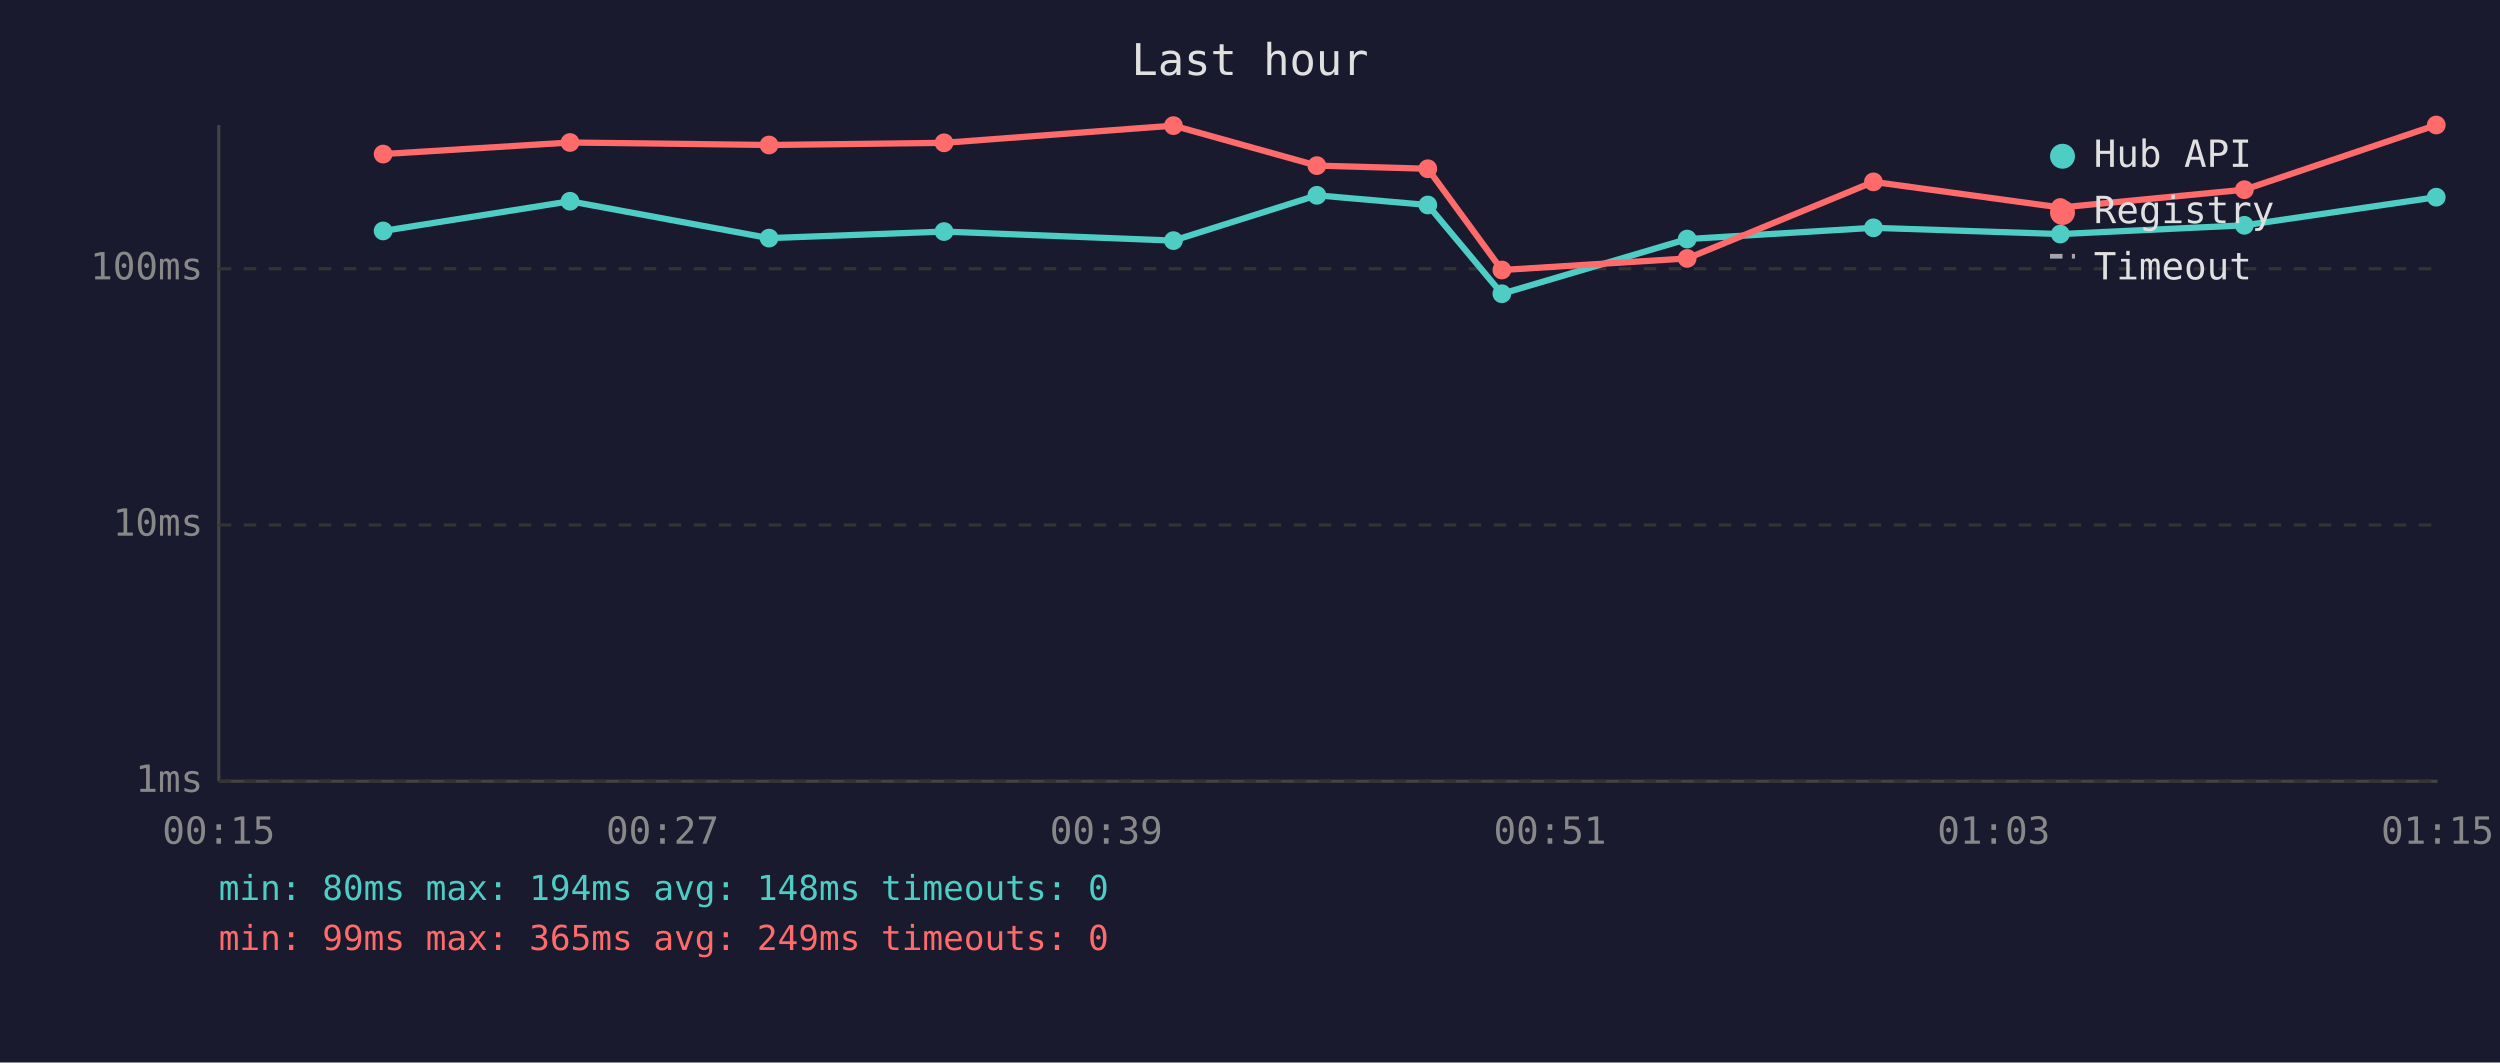
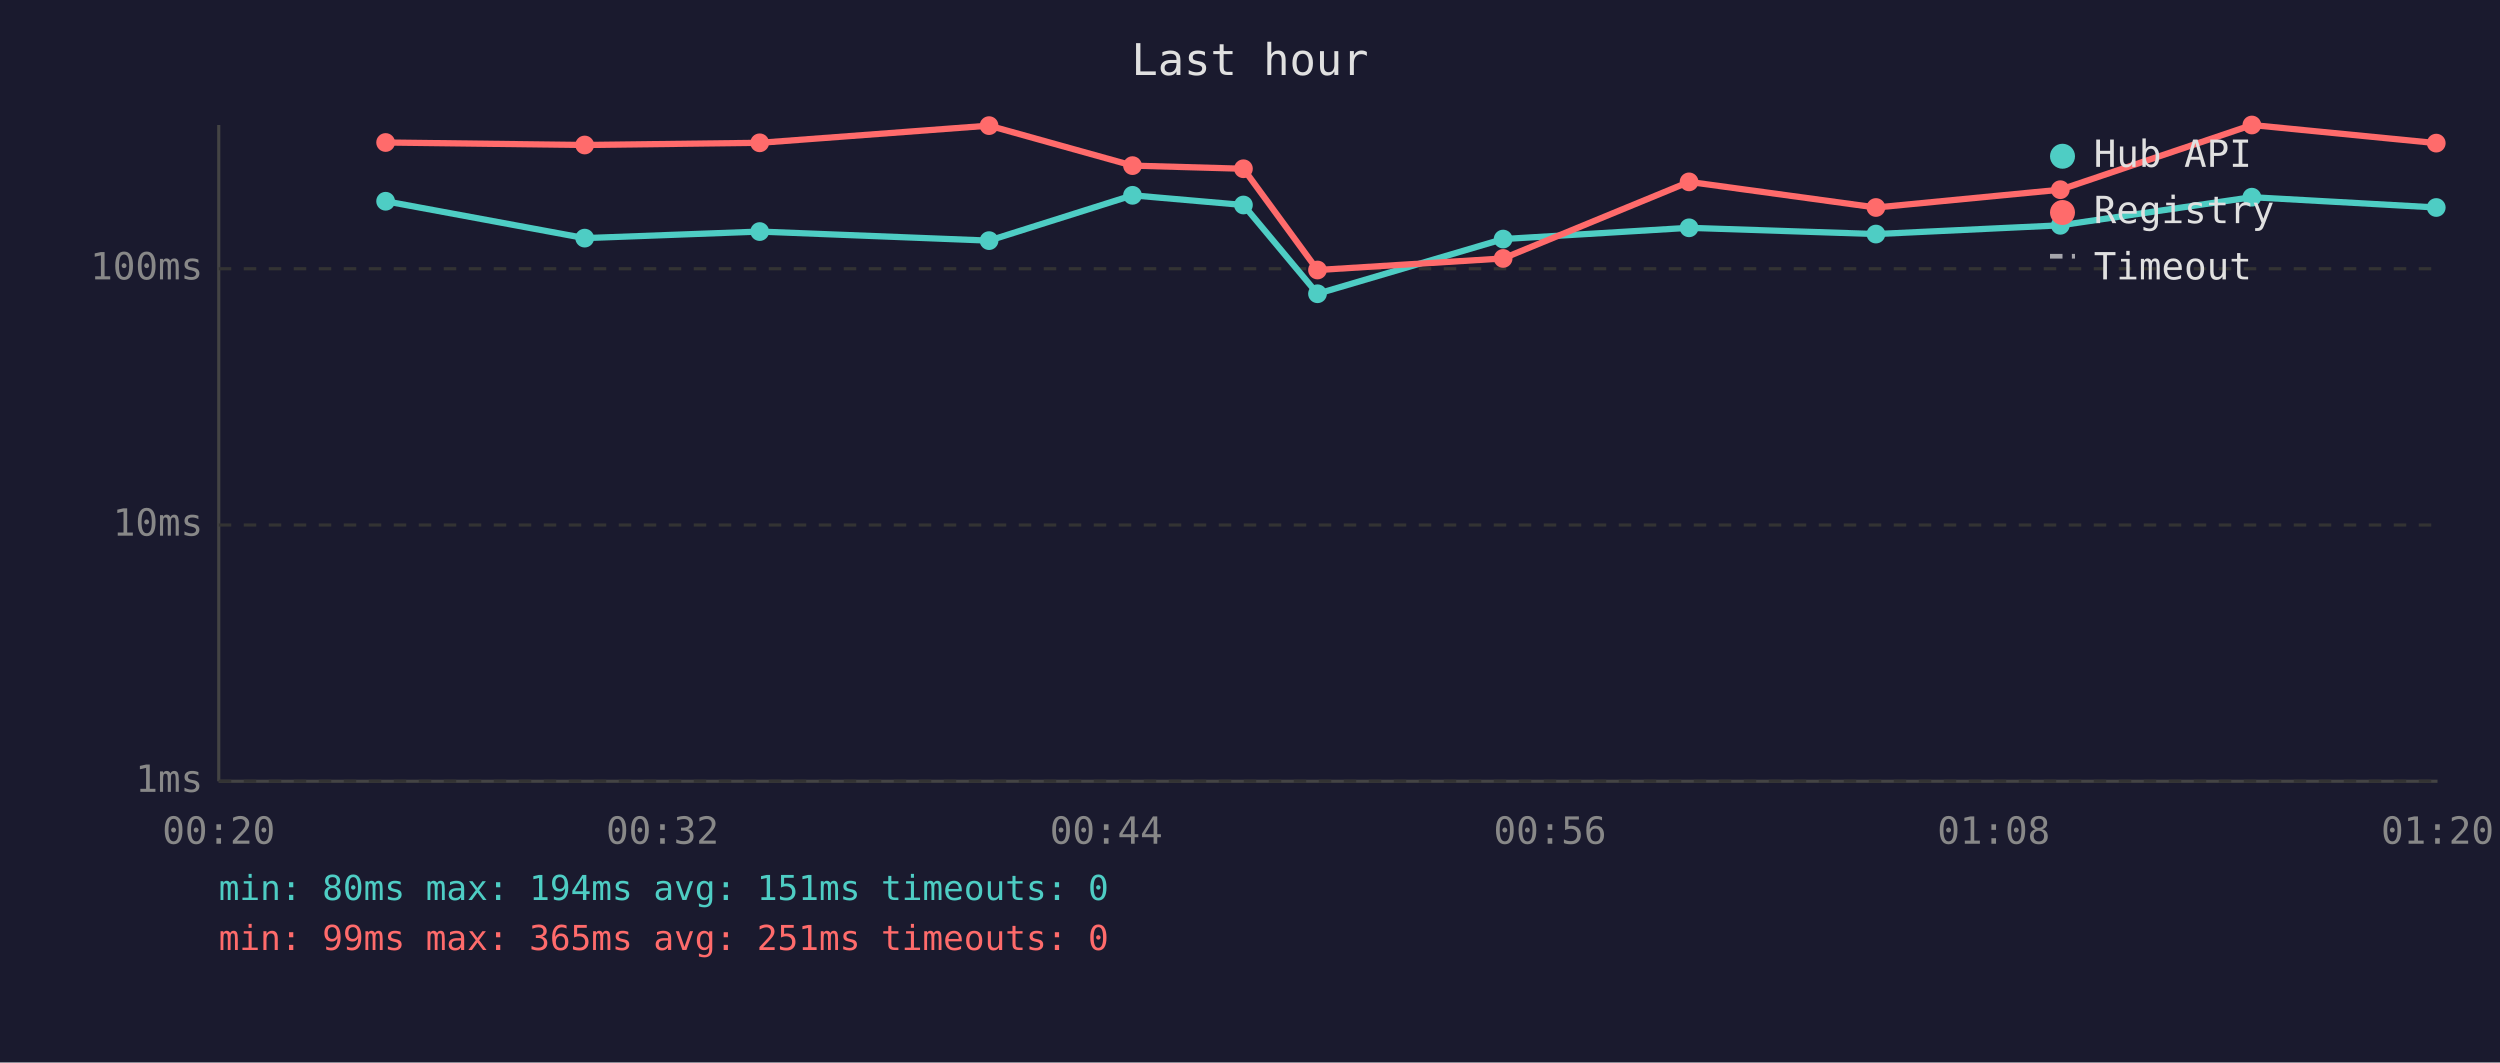
<svg xmlns="http://www.w3.org/2000/svg" viewBox="0 0 800 340" font-family="monospace" font-size="12">
  <rect width="800" height="340" fill="#1a1a2e" />
  <text x="400" y="24" fill="#e0e0e0" font-size="14" text-anchor="middle">Last hour</text>
  <line x1="70" y1="40" x2="70" y2="250" stroke="#444" stroke-width="1" />
  <line x1="70" y1="250" x2="780" y2="250" stroke="#444" stroke-width="1" />
  <line x1="70" y1="250" x2="780" y2="250" stroke="#333" stroke-width="1" stroke-dasharray="4" />
  <text x="65" y="250" fill="#888" text-anchor="end" dominant-baseline="middle">1ms</text>
  <line x1="70" y1="168" x2="780" y2="168" stroke="#333" stroke-width="1" stroke-dasharray="4" />
  <text x="65" y="168" fill="#888" text-anchor="end" dominant-baseline="middle">10ms</text>
  <line x1="70" y1="86" x2="780" y2="86" stroke="#333" stroke-width="1" stroke-dasharray="4" />
  <text x="65" y="86" fill="#888" text-anchor="end" dominant-baseline="middle">100ms</text>
-   <text x="70" y="270" fill="#888" text-anchor="middle">00:15</text>
-   <text x="212" y="270" fill="#888" text-anchor="middle">00:27</text>
-   <text x="354" y="270" fill="#888" text-anchor="middle">00:39</text>
-   <text x="496" y="270" fill="#888" text-anchor="middle">00:51</text>
-   <text x="638" y="270" fill="#888" text-anchor="middle">01:03</text>
-   <text x="780" y="270" fill="#888" text-anchor="middle">01:15</text>
-   <polyline points="122.6,73.9 182.4,64.4 246.1,76.2 302.1,74.1 375.5,77.0 421.4,62.5 456.9,65.6 480.6,94.0 539.9,76.5 599.5,72.9 659.3,74.9 718.2,72.1 779.6,63.1" fill="none" stroke="#4ecdc4" stroke-width="2" opacity="1" />
-   <circle cx="122.6" cy="73.9" r="3" fill="#4ecdc4" />
-   <circle cx="182.4" cy="64.4" r="3" fill="#4ecdc4" />
-   <circle cx="246.1" cy="76.2" r="3" fill="#4ecdc4" />
-   <circle cx="302.1" cy="74.1" r="3" fill="#4ecdc4" />
-   <circle cx="375.5" cy="77.0" r="3" fill="#4ecdc4" />
-   <circle cx="421.4" cy="62.5" r="3" fill="#4ecdc4" />
-   <circle cx="456.9" cy="65.6" r="3" fill="#4ecdc4" />
-   <circle cx="480.6" cy="94.0" r="3" fill="#4ecdc4" />
-   <circle cx="539.9" cy="76.5" r="3" fill="#4ecdc4" />
-   <circle cx="599.5" cy="72.9" r="3" fill="#4ecdc4" />
-   <circle cx="659.3" cy="74.9" r="3" fill="#4ecdc4" />
-   <circle cx="718.2" cy="72.1" r="3" fill="#4ecdc4" />
-   <circle cx="779.6" cy="63.1" r="3" fill="#4ecdc4" />
-   <polyline points="122.6,49.3 182.4,45.6 246.1,46.4 302.1,45.7 375.5,40.2 421.4,53.0 456.9,54.0 480.6,86.4 539.9,82.7 599.5,58.2 659.3,66.4 718.2,60.7 779.6,40.0" fill="none" stroke="#ff6b6b" stroke-width="2" opacity="1" />
-   <circle cx="122.6" cy="49.3" r="3" fill="#ff6b6b" />
-   <circle cx="182.4" cy="45.6" r="3" fill="#ff6b6b" />
-   <circle cx="246.1" cy="46.4" r="3" fill="#ff6b6b" />
-   <circle cx="302.1" cy="45.7" r="3" fill="#ff6b6b" />
-   <circle cx="375.5" cy="40.2" r="3" fill="#ff6b6b" />
-   <circle cx="421.4" cy="53.0" r="3" fill="#ff6b6b" />
-   <circle cx="456.9" cy="54.0" r="3" fill="#ff6b6b" />
-   <circle cx="480.6" cy="86.4" r="3" fill="#ff6b6b" />
-   <circle cx="539.9" cy="82.7" r="3" fill="#ff6b6b" />
-   <circle cx="599.5" cy="58.2" r="3" fill="#ff6b6b" />
-   <circle cx="659.3" cy="66.4" r="3" fill="#ff6b6b" />
-   <circle cx="718.2" cy="60.7" r="3" fill="#ff6b6b" />
-   <circle cx="779.6" cy="40.0" r="3" fill="#ff6b6b" />
+   <text x="70" y="270" fill="#888" text-anchor="middle">00:20</text>
+   <text x="212" y="270" fill="#888" text-anchor="middle">00:32</text>
+   <text x="354" y="270" fill="#888" text-anchor="middle">00:44</text>
+   <text x="496" y="270" fill="#888" text-anchor="middle">00:56</text>
+   <text x="638" y="270" fill="#888" text-anchor="middle">01:08</text>
+   <text x="780" y="270" fill="#888" text-anchor="middle">01:20</text>
+   <polyline points="123.4,64.4 187.1,76.2 243.1,74.1 316.5,77.0 362.4,62.5 397.9,65.6 421.6,94.0 481.0,76.5 540.5,72.9 600.3,74.9 659.3,72.1 720.6,63.1 779.6,66.4" fill="none" stroke="#4ecdc4" stroke-width="2" opacity="1" />
+   <circle cx="123.4" cy="64.4" r="3" fill="#4ecdc4" />
+   <circle cx="187.1" cy="76.2" r="3" fill="#4ecdc4" />
+   <circle cx="243.1" cy="74.1" r="3" fill="#4ecdc4" />
+   <circle cx="316.5" cy="77.0" r="3" fill="#4ecdc4" />
+   <circle cx="362.4" cy="62.5" r="3" fill="#4ecdc4" />
+   <circle cx="397.9" cy="65.6" r="3" fill="#4ecdc4" />
+   <circle cx="421.6" cy="94.0" r="3" fill="#4ecdc4" />
+   <circle cx="481.0" cy="76.5" r="3" fill="#4ecdc4" />
+   <circle cx="540.5" cy="72.9" r="3" fill="#4ecdc4" />
+   <circle cx="600.3" cy="74.9" r="3" fill="#4ecdc4" />
+   <circle cx="659.3" cy="72.1" r="3" fill="#4ecdc4" />
+   <circle cx="720.6" cy="63.1" r="3" fill="#4ecdc4" />
+   <circle cx="779.6" cy="66.4" r="3" fill="#4ecdc4" />
+   <polyline points="123.4,45.6 187.1,46.4 243.1,45.7 316.5,40.2 362.4,53.0 397.9,54.0 421.6,86.4 481.0,82.7 540.5,58.2 600.3,66.4 659.3,60.7 720.6,40.0 779.6,45.8" fill="none" stroke="#ff6b6b" stroke-width="2" opacity="1" />
+   <circle cx="123.4" cy="45.6" r="3" fill="#ff6b6b" />
+   <circle cx="187.1" cy="46.4" r="3" fill="#ff6b6b" />
+   <circle cx="243.1" cy="45.7" r="3" fill="#ff6b6b" />
+   <circle cx="316.5" cy="40.2" r="3" fill="#ff6b6b" />
+   <circle cx="362.4" cy="53.0" r="3" fill="#ff6b6b" />
+   <circle cx="397.9" cy="54.0" r="3" fill="#ff6b6b" />
+   <circle cx="421.6" cy="86.4" r="3" fill="#ff6b6b" />
+   <circle cx="481.0" cy="82.7" r="3" fill="#ff6b6b" />
+   <circle cx="540.5" cy="58.2" r="3" fill="#ff6b6b" />
+   <circle cx="600.3" cy="66.4" r="3" fill="#ff6b6b" />
+   <circle cx="659.3" cy="60.7" r="3" fill="#ff6b6b" />
+   <circle cx="720.6" cy="40.0" r="3" fill="#ff6b6b" />
+   <circle cx="779.6" cy="45.8" r="3" fill="#ff6b6b" />
  <circle cx="660" cy="50" r="4" fill="#4ecdc4" />
  <text x="670" y="50" fill="#e0e0e0" dominant-baseline="middle">Hub API</text>
  <circle cx="660" cy="68" r="4" fill="#ff6b6b" />
  <text x="670" y="68" fill="#e0e0e0" dominant-baseline="middle">Registry</text>
  <line x1="656" y1="82" x2="664" y2="82" stroke="#e0e0e0" stroke-width="1.5" stroke-dasharray="4,3" opacity="0.7" />
  <text x="670" y="86" fill="#e0e0e0" dominant-baseline="middle">Timeout</text>
-   <text x="70" y="288" fill="#4ecdc4" font-size="11">min: 80ms  max: 194ms  avg: 148ms  timeouts: 0</text>
-   <text x="70" y="304" fill="#ff6b6b" font-size="11">min: 99ms  max: 365ms  avg: 249ms  timeouts: 0</text>
+   <text x="70" y="288" fill="#4ecdc4" font-size="11">min: 80ms  max: 194ms  avg: 151ms  timeouts: 0</text>
+   <text x="70" y="304" fill="#ff6b6b" font-size="11">min: 99ms  max: 365ms  avg: 251ms  timeouts: 0</text>
</svg>
